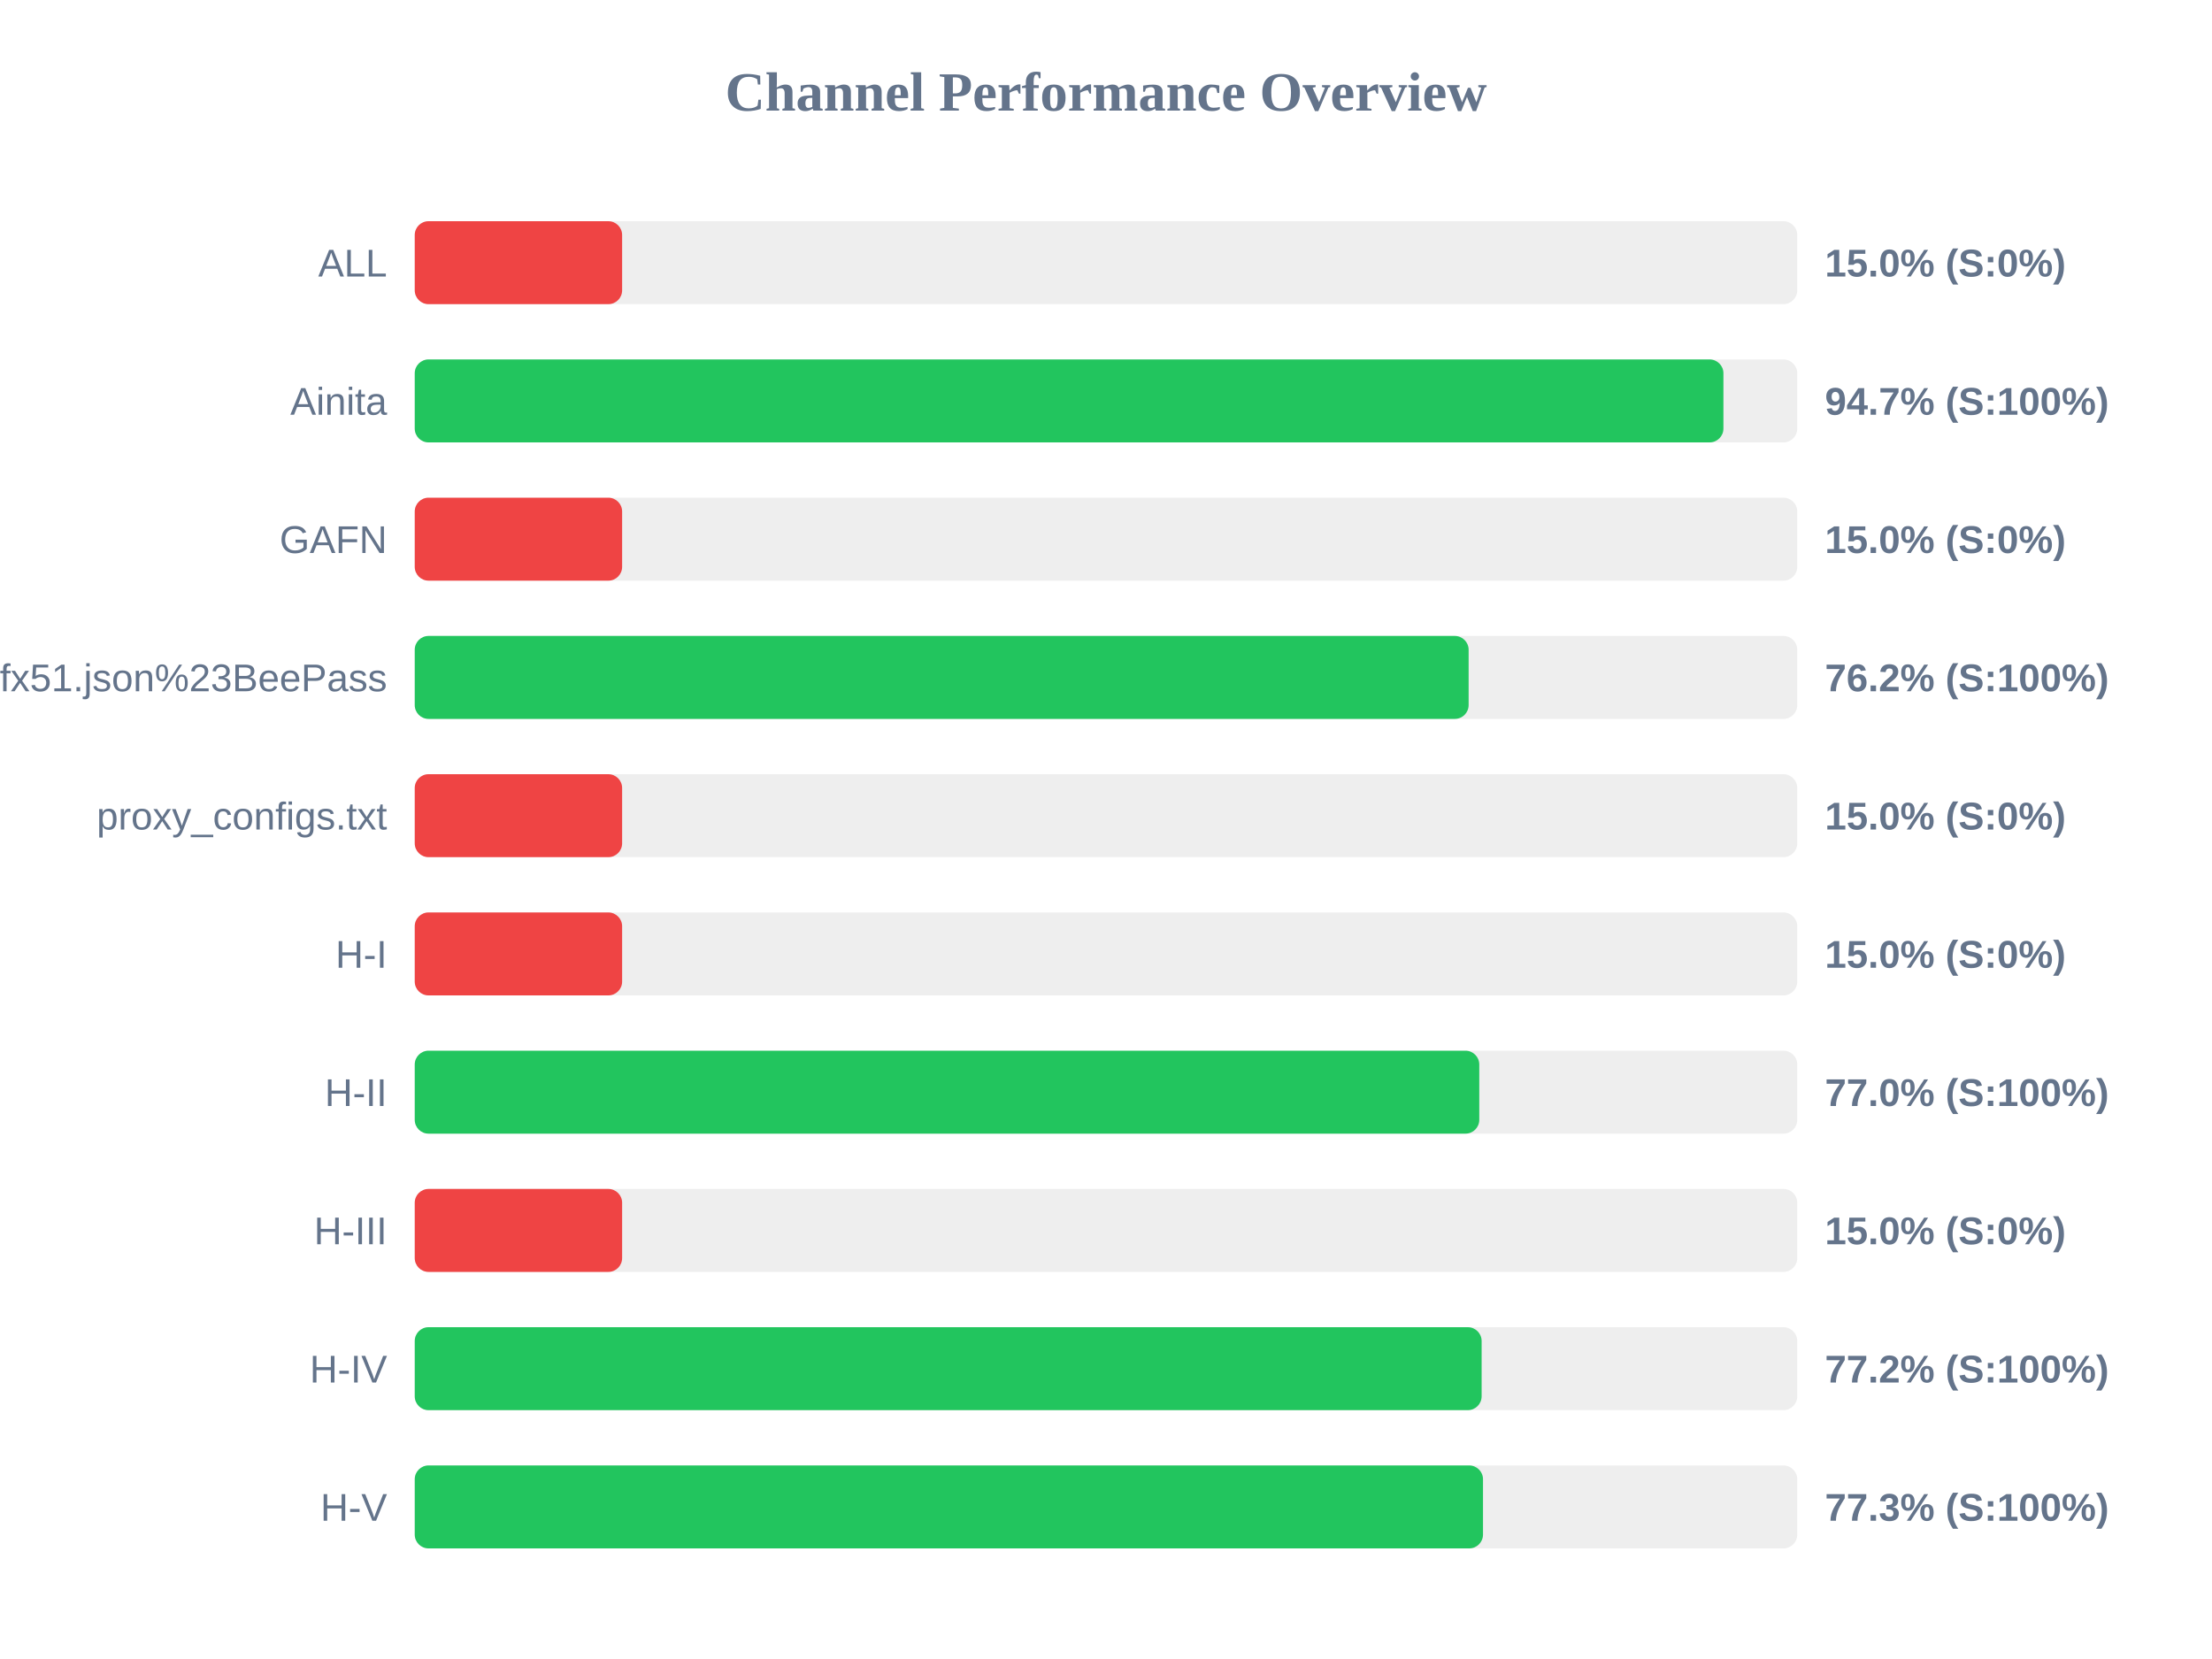
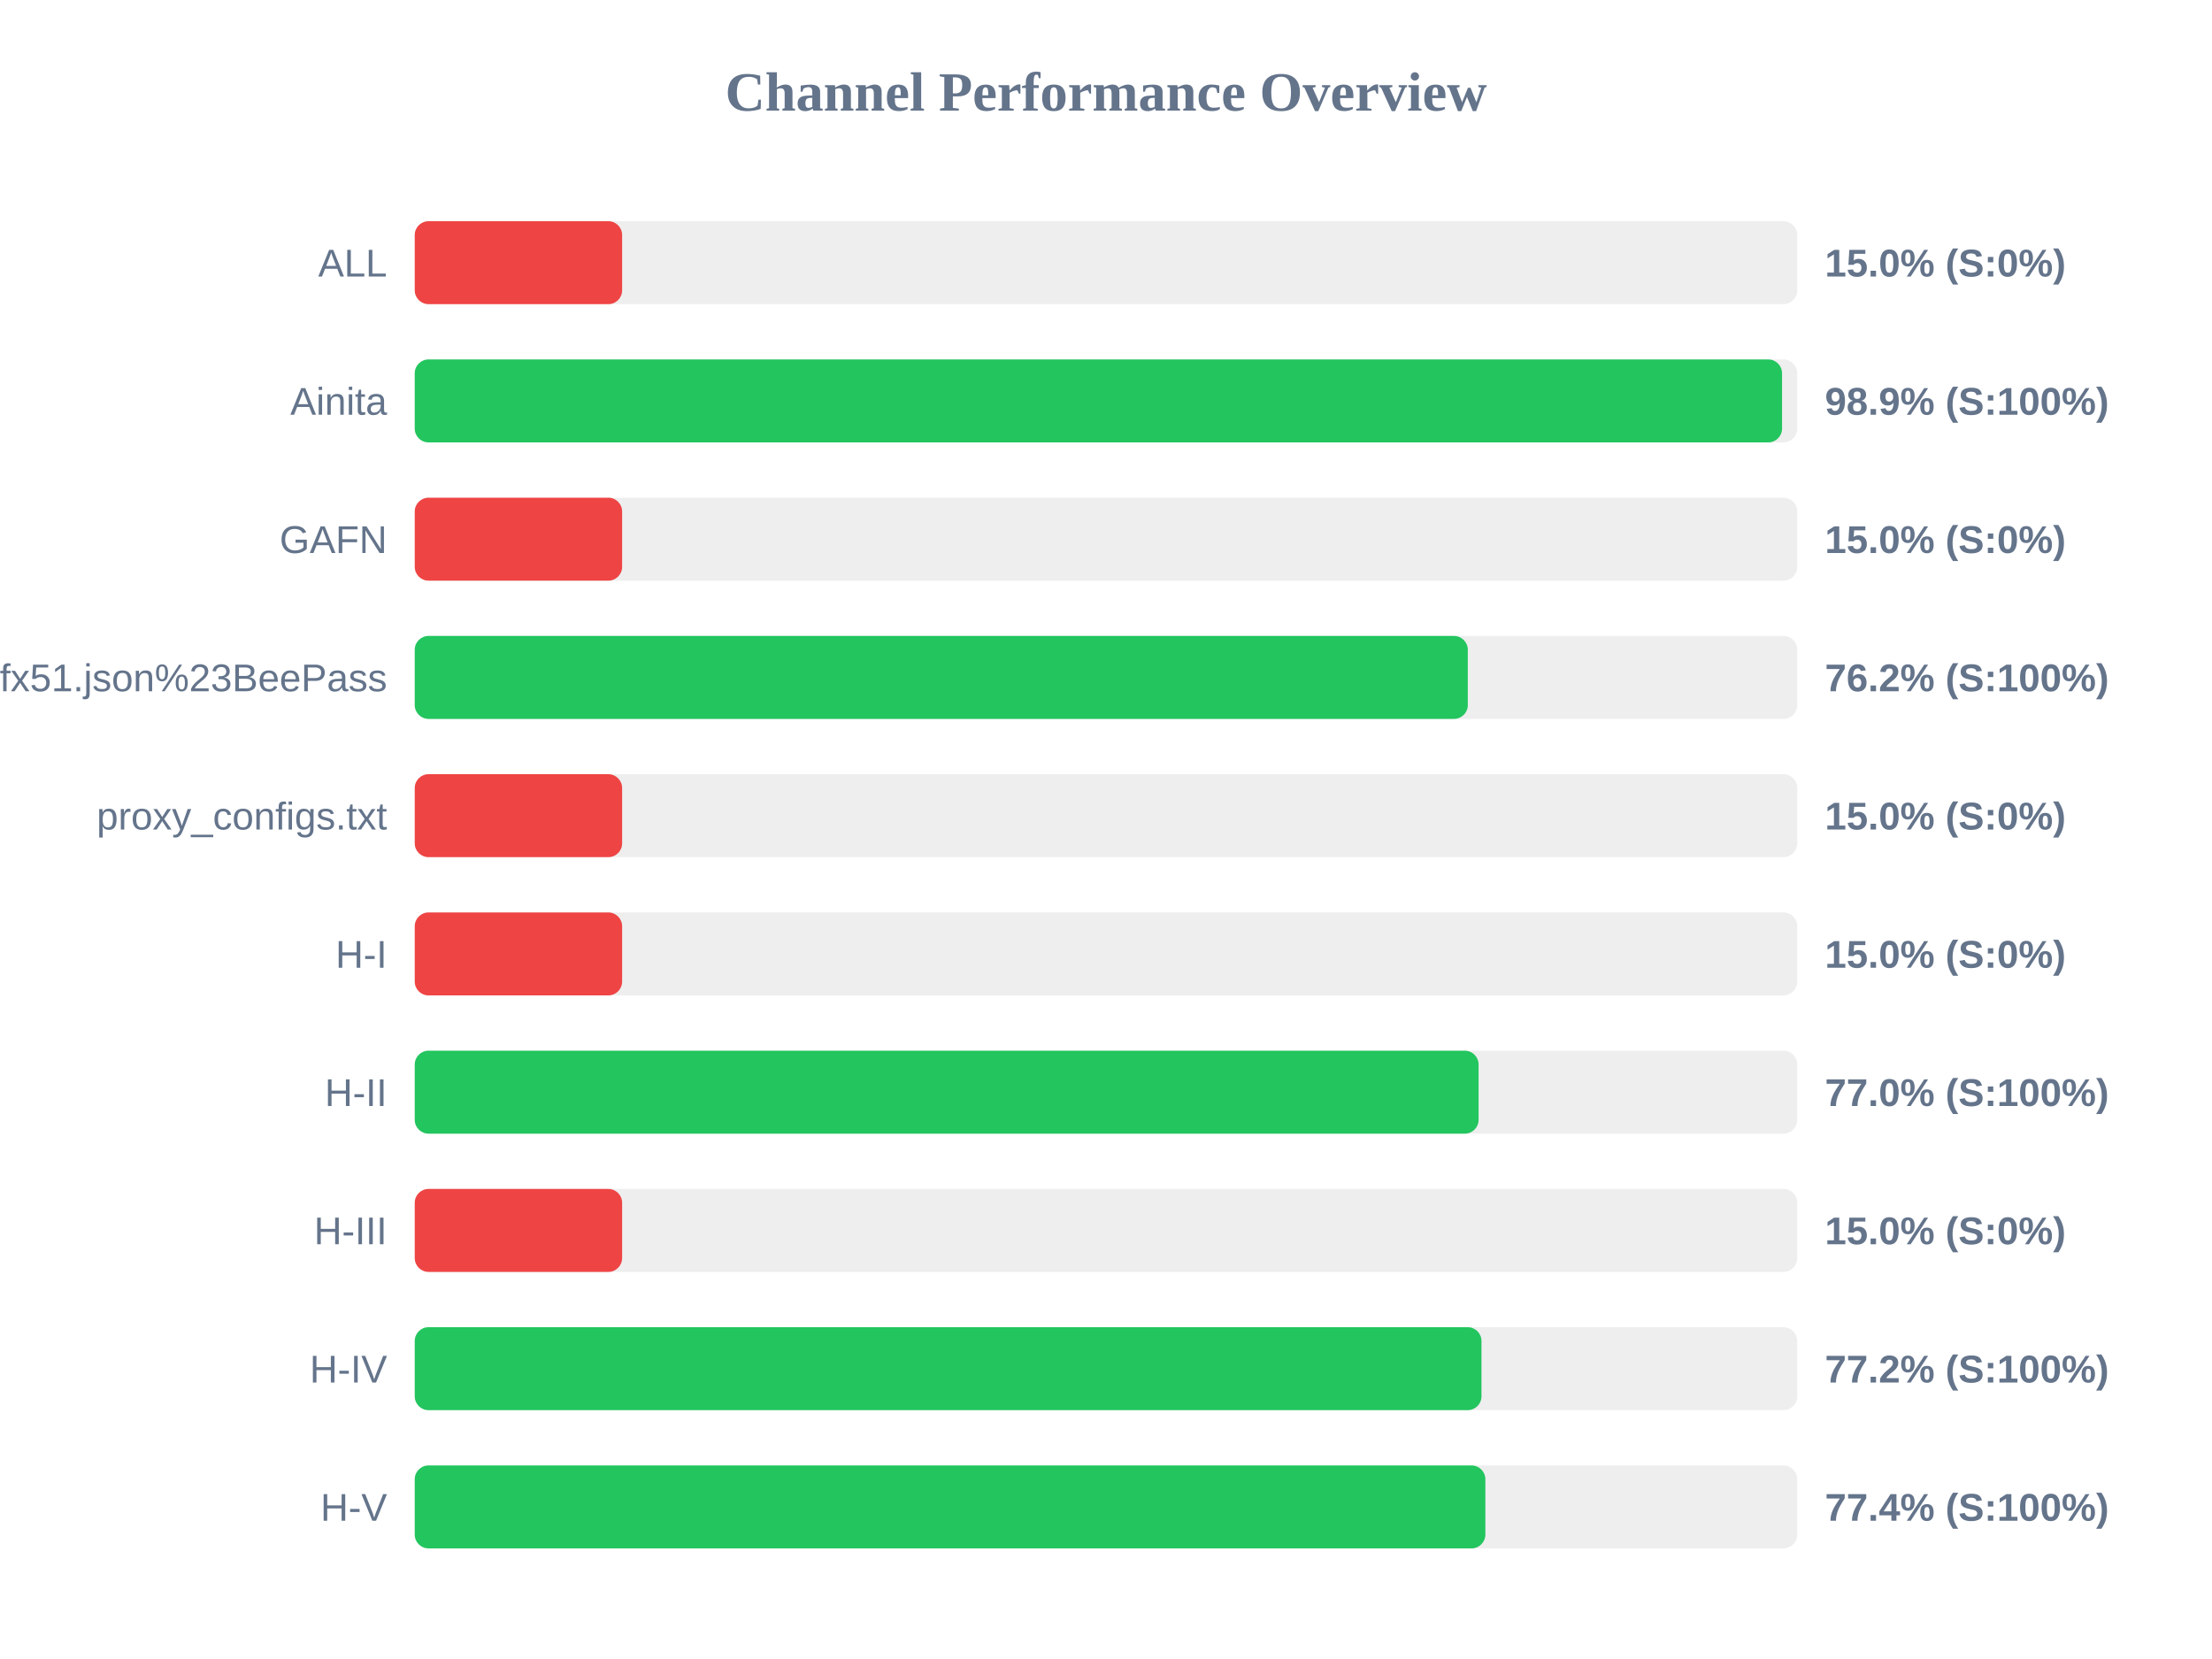
<svg xmlns="http://www.w3.org/2000/svg" width="800" height="600" version="1.1">
  <style>
        .row { font: 14px Arial; fill: #64748b; }
        .score { font: bold 14px Arial; fill: #64748b; }
    </style>
  <text x="400" y="40" text-anchor="middle" font-size="20px" font-weight="bold" fill="#64748b">Channel Performance Overview</text>
  <rect x="150" y="80" width="500" height="30" fill="#eee" rx="5" />
  <rect x="150" y="80" width="75.0" height="30" fill="#ef4444" rx="5" />
  <text x="140" y="100" text-anchor="end" class="row">ALL</text>
  <text x="660" y="100" text-anchor="start" class="score">15.0% (S:0%)</text>
  <rect x="150" y="130" width="500" height="30" fill="#eee" rx="5" />
-   <rect x="150" y="130" width="473.3" height="30" fill="#22c55e" rx="5" />
+   <rect x="150" y="130" width="494.5" height="30" fill="#22c55e" rx="5" />
  <text x="140" y="150" text-anchor="end" class="row">Ainita</text>
-   <text x="660" y="150" text-anchor="start" class="score">94.7% (S:100%)</text>
+   <text x="660" y="150" text-anchor="start" class="score">98.9% (S:100%)</text>
  <rect x="150" y="180" width="500" height="30" fill="#eee" rx="5" />
  <rect x="150" y="180" width="75.0" height="30" fill="#ef4444" rx="5" />
  <text x="140" y="200" text-anchor="end" class="row">GAFN</text>
  <text x="660" y="200" text-anchor="start" class="score">15.0% (S:0%)</text>
  <rect x="150" y="230" width="500" height="30" fill="#eee" rx="5" />
-   <rect x="150" y="230" width="381.15" height="30" fill="#22c55e" rx="5" />
+   <rect x="150" y="230" width="380.85" height="30" fill="#22c55e" rx="5" />
  <text x="140" y="250" text-anchor="end" class="row">sub?s=ssconf%3A%2F%2Fs3.amazonaws.com%2Fbeedynconprd%2Fzf38bv6oxi1nv3wfkpmxyfl8yj5fargza3foantoalu16vznl0ckxx7bgf1ufx51.json%23BeePass</text>
  <text x="660" y="250" text-anchor="start" class="score">76.2% (S:100%)</text>
  <rect x="150" y="280" width="500" height="30" fill="#eee" rx="5" />
  <rect x="150" y="280" width="75.0" height="30" fill="#ef4444" rx="5" />
  <text x="140" y="300" text-anchor="end" class="row">proxy_configs.txt</text>
  <text x="660" y="300" text-anchor="start" class="score">15.0% (S:0%)</text>
  <rect x="150" y="330" width="500" height="30" fill="#eee" rx="5" />
  <rect x="150" y="330" width="75.0" height="30" fill="#ef4444" rx="5" />
  <text x="140" y="350" text-anchor="end" class="row">H-I</text>
  <text x="660" y="350" text-anchor="start" class="score">15.0% (S:0%)</text>
  <rect x="150" y="380" width="500" height="30" fill="#eee" rx="5" />
-   <rect x="150" y="380" width="385.0" height="30" fill="#22c55e" rx="5" />
+   <rect x="150" y="380" width="384.75" height="30" fill="#22c55e" rx="5" />
  <text x="140" y="400" text-anchor="end" class="row">H-II</text>
  <text x="660" y="400" text-anchor="start" class="score">77.0% (S:100%)</text>
  <rect x="150" y="430" width="500" height="30" fill="#eee" rx="5" />
  <rect x="150" y="430" width="75.0" height="30" fill="#ef4444" rx="5" />
  <text x="140" y="450" text-anchor="end" class="row">H-III</text>
  <text x="660" y="450" text-anchor="start" class="score">15.0% (S:0%)</text>
  <rect x="150" y="480" width="500" height="30" fill="#eee" rx="5" />
-   <rect x="150" y="480" width="385.85" height="30" fill="#22c55e" rx="5" />
+   <rect x="150" y="480" width="385.8" height="30" fill="#22c55e" rx="5" />
  <text x="140" y="500" text-anchor="end" class="row">H-IV</text>
  <text x="660" y="500" text-anchor="start" class="score">77.2% (S:100%)</text>
  <rect x="150" y="530" width="500" height="30" fill="#eee" rx="5" />
-   <rect x="150" y="530" width="386.35" height="30" fill="#22c55e" rx="5" />
+   <rect x="150" y="530" width="387.2" height="30" fill="#22c55e" rx="5" />
  <text x="140" y="550" text-anchor="end" class="row">H-V</text>
-   <text x="660" y="550" text-anchor="start" class="score">77.3% (S:100%)</text>
+   <text x="660" y="550" text-anchor="start" class="score">77.4% (S:100%)</text>
</svg>
